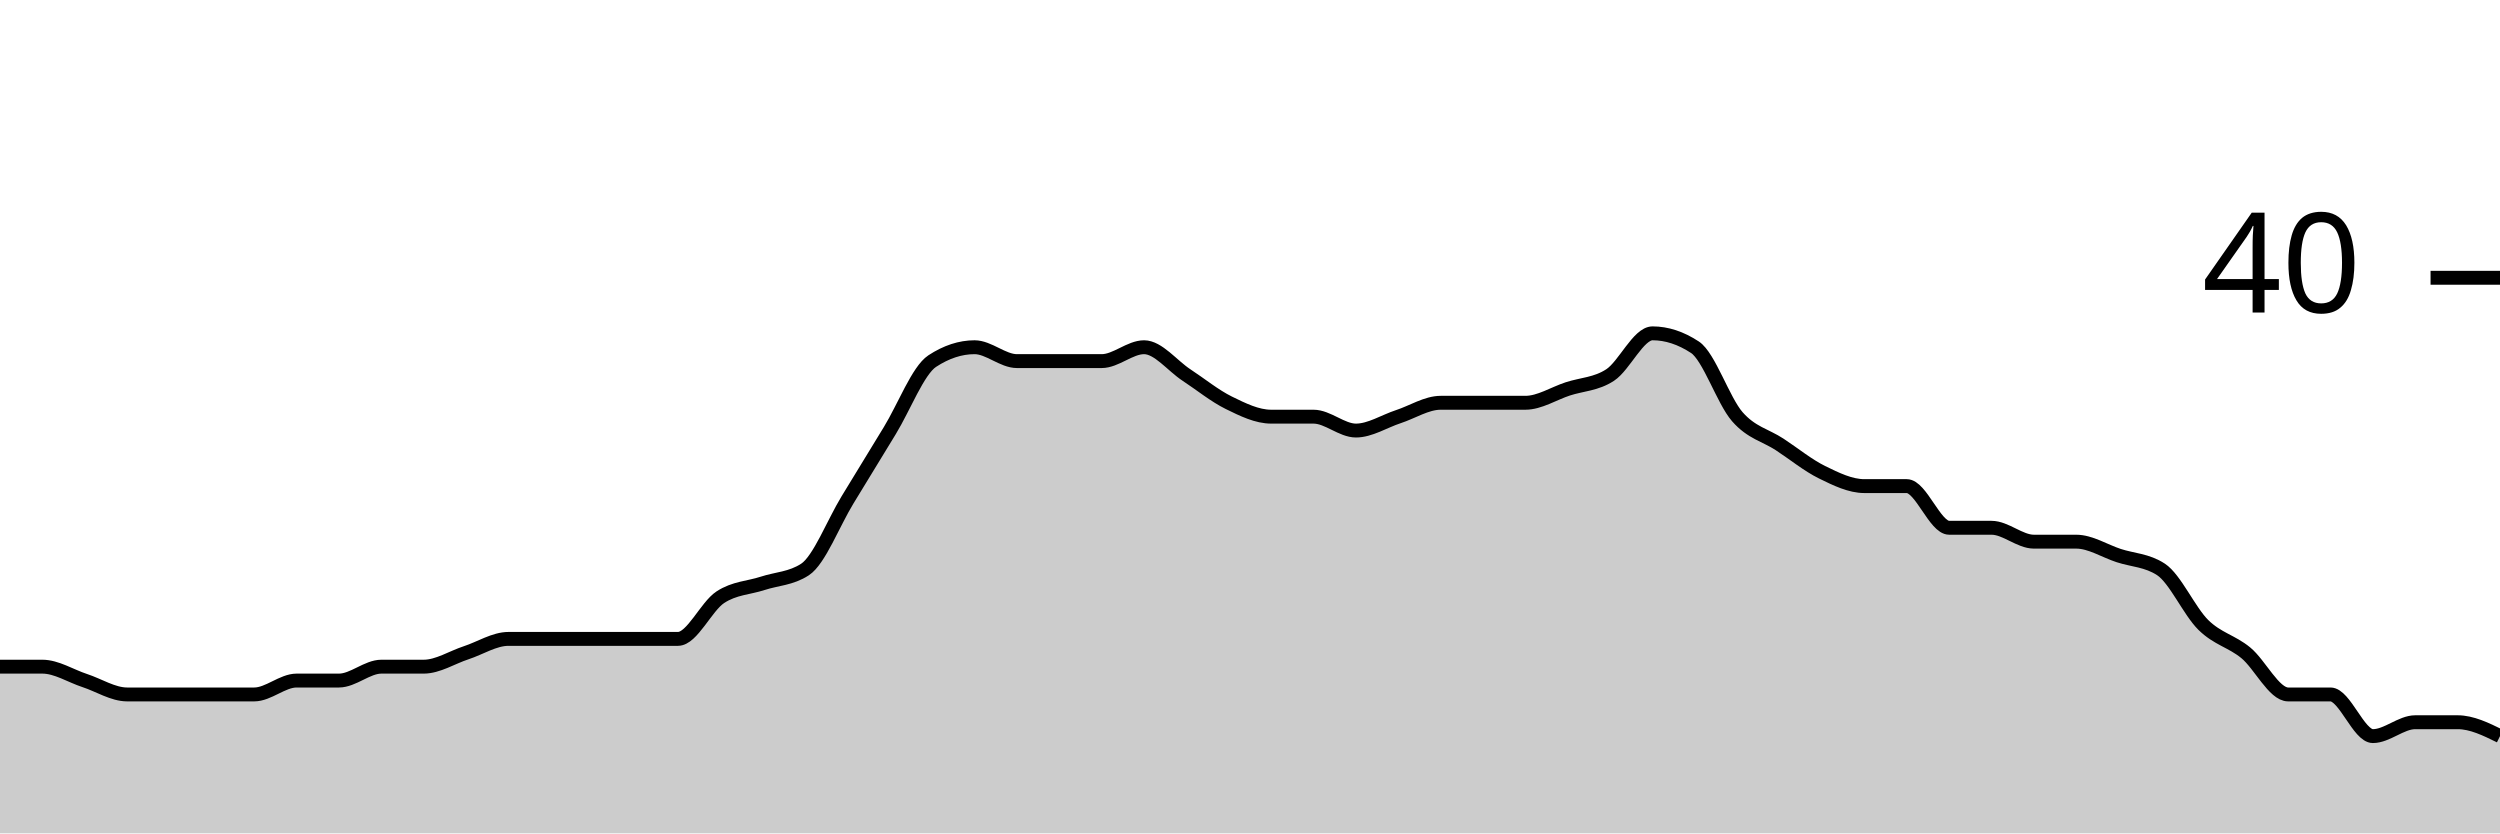
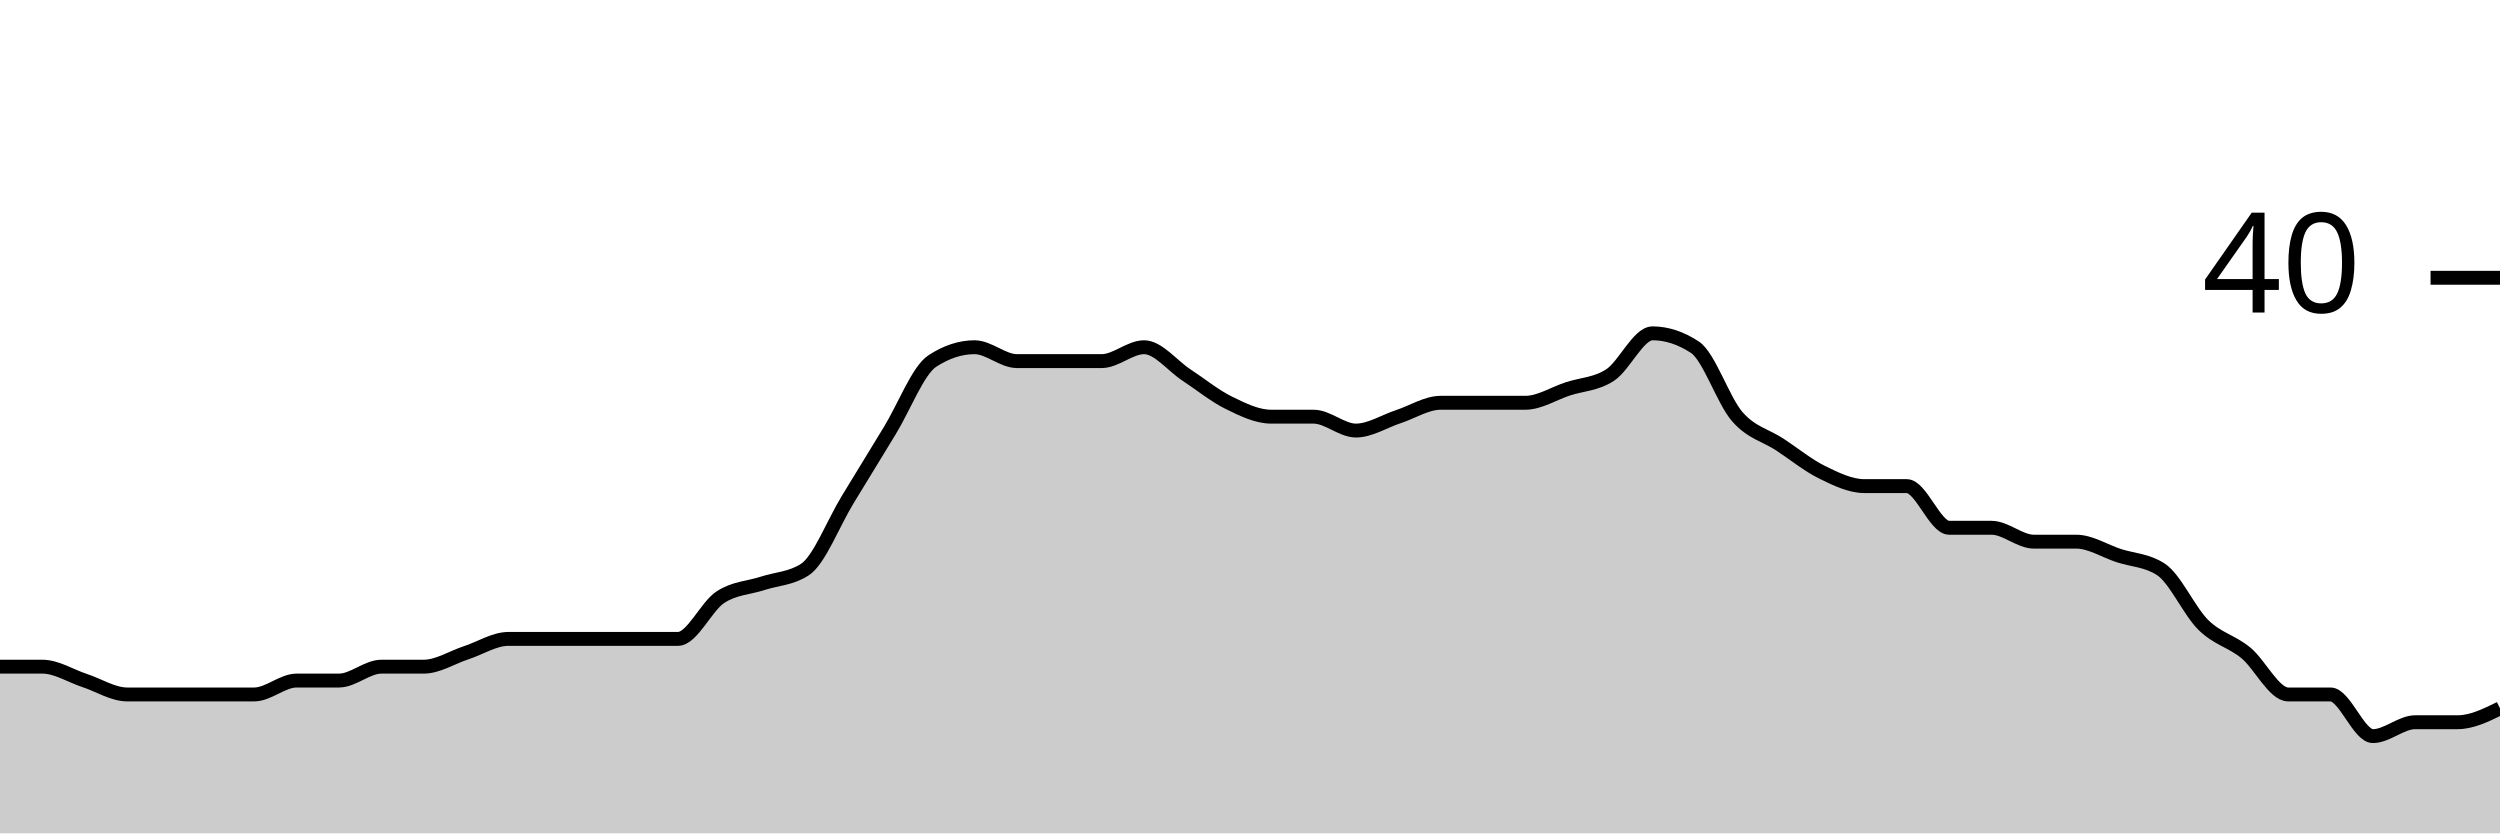
<svg xmlns="http://www.w3.org/2000/svg" viewBox="0 0 180 60">
  <g transform="translate(0,20)">
-     <path class="area" fill="rgba(0, 0, 0, 0.2)" d="M0,28C1.017,28,2.034,28,3.051,28C4.068,28,5.085,28.667,6.102,29C7.119,29.333,8.136,30,9.153,30C10.169,30,11.186,30,12.203,30C13.22,30,14.237,30,15.254,30C16.271,30,17.288,30,18.305,30C19.322,30,20.339,29,21.356,29C22.373,29,23.39,29,24.407,29C25.424,29,26.441,28,27.458,28C28.475,28,29.492,28,30.508,28C31.525,28,32.542,27.333,33.559,27C34.576,26.667,35.593,26,36.61,26C37.627,26,38.644,26,39.661,26C40.678,26,41.695,26,42.712,26C43.729,26,44.746,26,45.763,26C46.78,26,47.797,26,48.814,26C49.831,26,50.847,23.667,51.864,23C52.881,22.333,53.898,22.333,54.915,22C55.932,21.667,56.949,21.667,57.966,21C58.983,20.333,60,17.667,61.017,16C62.034,14.333,63.051,12.667,64.068,11C65.085,9.333,66.102,6.667,67.119,6C68.136,5.333,69.153,5,70.169,5C71.186,5,72.203,6,73.22,6C74.237,6,75.254,6,76.271,6C77.288,6,78.305,6,79.322,6C80.339,6,81.356,5,82.373,5C83.39,5,84.407,6.333,85.424,7C86.441,7.667,87.458,8.5,88.475,9C89.492,9.5,90.508,10,91.525,10C92.542,10,93.559,10,94.576,10C95.593,10,96.61,11,97.627,11C98.644,11,99.661,10.333,100.678,10C101.695,9.667,102.712,9,103.729,9C104.746,9,105.763,9,106.78,9C107.797,9,108.814,9,109.831,9C110.847,9,111.864,8.333,112.881,8C113.898,7.667,114.915,7.667,115.932,7C116.949,6.333,117.966,4,118.983,4C120,4,121.017,4.333,122.034,5C123.051,5.667,124.068,8.833,125.085,10C126.102,11.167,127.119,11.333,128.136,12C129.153,12.667,130.169,13.5,131.186,14C132.203,14.5,133.22,15,134.237,15C135.254,15,136.271,15,137.288,15C138.305,15,139.322,18,140.339,18C141.356,18,142.373,18,143.39,18C144.407,18,145.424,19,146.441,19C147.458,19,148.475,19,149.492,19C150.508,19,151.525,19.667,152.542,20C153.559,20.333,154.576,20.333,155.593,21C156.61,21.667,157.627,24,158.644,25C159.661,26,160.678,26.167,161.695,27C162.712,27.833,163.729,30,164.746,30C165.763,30,166.78,30,167.797,30C168.814,30,169.831,33,170.847,33C171.864,33,172.881,32,173.898,32C174.915,32,175.932,32,176.949,32C177.966,32,178.983,32.5,180,33L180,40C178.983,40,177.966,40,176.949,40C175.932,40,174.915,40,173.898,40C172.881,40,171.864,40,170.847,40C169.831,40,168.814,40,167.797,40C166.78,40,165.763,40,164.746,40C163.729,40,162.712,40,161.695,40C160.678,40,159.661,40,158.644,40C157.627,40,156.61,40,155.593,40C154.576,40,153.559,40,152.542,40C151.525,40,150.508,40,149.492,40C148.475,40,147.458,40,146.441,40C145.424,40,144.407,40,143.39,40C142.373,40,141.356,40,140.339,40C139.322,40,138.305,40,137.288,40C136.271,40,135.254,40,134.237,40C133.22,40,132.203,40,131.186,40C130.169,40,129.153,40,128.136,40C127.119,40,126.102,40,125.085,40C124.068,40,123.051,40,122.034,40C121.017,40,120,40,118.983,40C117.966,40,116.949,40,115.932,40C114.915,40,113.898,40,112.881,40C111.864,40,110.847,40,109.831,40C108.814,40,107.797,40,106.78,40C105.763,40,104.746,40,103.729,40C102.712,40,101.695,40,100.678,40C99.661,40,98.644,40,97.627,40C96.61,40,95.593,40,94.576,40C93.559,40,92.542,40,91.525,40C90.508,40,89.492,40,88.475,40C87.458,40,86.441,40,85.424,40C84.407,40,83.39,40,82.373,40C81.356,40,80.339,40,79.322,40C78.305,40,77.288,40,76.271,40C75.254,40,74.237,40,73.22,40C72.203,40,71.186,40,70.169,40C69.153,40,68.136,40,67.119,40C66.102,40,65.085,40,64.068,40C63.051,40,62.034,40,61.017,40C60,40,58.983,40,57.966,40C56.949,40,55.932,40,54.915,40C53.898,40,52.881,40,51.864,40C50.847,40,49.831,40,48.814,40C47.797,40,46.78,40,45.763,40C44.746,40,43.729,40,42.712,40C41.695,40,40.678,40,39.661,40C38.644,40,37.627,40,36.61,40C35.593,40,34.576,40,33.559,40C32.542,40,31.525,40,30.508,40C29.492,40,28.475,40,27.458,40C26.441,40,25.424,40,24.407,40C23.39,40,22.373,40,21.356,40C20.339,40,19.322,40,18.305,40C17.288,40,16.271,40,15.254,40C14.237,40,13.22,40,12.203,40C11.186,40,10.169,40,9.153,40C8.136,40,7.119,40,6.102,40C5.085,40,4.068,40,3.051,40C2.034,40,1.017,40,0,40Z" />
-     <path class="line" stroke="black" fill="none" d="M0,28C1.017,28,2.034,28,3.051,28C4.068,28,5.085,28.667,6.102,29C7.119,29.333,8.136,30,9.153,30C10.169,30,11.186,30,12.203,30C13.22,30,14.237,30,15.254,30C16.271,30,17.288,30,18.305,30C19.322,30,20.339,29,21.356,29C22.373,29,23.39,29,24.407,29C25.424,29,26.441,28,27.458,28C28.475,28,29.492,28,30.508,28C31.525,28,32.542,27.333,33.559,27C34.576,26.667,35.593,26,36.61,26C37.627,26,38.644,26,39.661,26C40.678,26,41.695,26,42.712,26C43.729,26,44.746,26,45.763,26C46.78,26,47.797,26,48.814,26C49.831,26,50.847,23.667,51.864,23C52.881,22.333,53.898,22.333,54.915,22C55.932,21.667,56.949,21.667,57.966,21C58.983,20.333,60,17.667,61.017,16C62.034,14.333,63.051,12.667,64.068,11C65.085,9.333,66.102,6.667,67.119,6C68.136,5.333,69.153,5,70.169,5C71.186,5,72.203,6,73.22,6C74.237,6,75.254,6,76.271,6C77.288,6,78.305,6,79.322,6C80.339,6,81.356,5,82.373,5C83.39,5,84.407,6.333,85.424,7C86.441,7.667,87.458,8.5,88.475,9C89.492,9.5,90.508,10,91.525,10C92.542,10,93.559,10,94.576,10C95.593,10,96.61,11,97.627,11C98.644,11,99.661,10.333,100.678,10C101.695,9.667,102.712,9,103.729,9C104.746,9,105.763,9,106.78,9C107.797,9,108.814,9,109.831,9C110.847,9,111.864,8.333,112.881,8C113.898,7.667,114.915,7.667,115.932,7C116.949,6.333,117.966,4,118.983,4C120,4,121.017,4.333,122.034,5C123.051,5.667,124.068,8.833,125.085,10C126.102,11.167,127.119,11.333,128.136,12C129.153,12.667,130.169,13.5,131.186,14C132.203,14.5,133.22,15,134.237,15C135.254,15,136.271,15,137.288,15C138.305,15,139.322,18,140.339,18C141.356,18,142.373,18,143.39,18C144.407,18,145.424,19,146.441,19C147.458,19,148.475,19,149.492,19C150.508,19,151.525,19.667,152.542,20C153.559,20.333,154.576,20.333,155.593,21C156.61,21.667,157.627,24,158.644,25C159.661,26,160.678,26.167,161.695,27C162.712,27.833,163.729,30,164.746,30C165.763,30,166.78,30,167.797,30C168.814,30,169.831,33,170.847,33C171.864,33,172.881,32,173.898,32C174.915,32,175.932,32,176.949,32C177.966,32,178.983,32.5,180,33" />
+     <path class="area" fill="rgba(0, 0, 0, 0.2)" d="M0,28C1.017,28,2.034,28,3.051,28C4.068,28,5.085,28.667,6.102,29C7.119,29.333,8.136,30,9.153,30C10.169,30,11.186,30,12.203,30C13.22,30,14.237,30,15.254,30C16.271,30,17.288,30,18.305,30C19.322,30,20.339,29,21.356,29C22.373,29,23.39,29,24.407,29C25.424,29,26.441,28,27.458,28C28.475,28,29.492,28,30.508,28C31.525,28,32.542,27.333,33.559,27C34.576,26.667,35.593,26,36.61,26C37.627,26,38.644,26,39.661,26C40.678,26,41.695,26,42.712,26C43.729,26,44.746,26,45.763,26C46.78,26,47.797,26,48.814,26C49.831,26,50.847,23.667,51.864,23C52.881,22.333,53.898,22.333,54.915,22C55.932,21.667,56.949,21.667,57.966,21C58.983,20.333,60,17.667,61.017,16C62.034,14.333,63.051,12.667,64.068,11C65.085,9.333,66.102,6.667,67.119,6C68.136,5.333,69.153,5,70.169,5C71.186,5,72.203,6,73.22,6C74.237,6,75.254,6,76.271,6C77.288,6,78.305,6,79.322,6C80.339,6,81.356,5,82.373,5C83.39,5,84.407,6.333,85.424,7C86.441,7.667,87.458,8.5,88.475,9C89.492,9.5,90.508,10,91.525,10C92.542,10,93.559,10,94.576,10C95.593,10,96.61,11,97.627,11C98.644,11,99.661,10.333,100.678,10C101.695,9.667,102.712,9,103.729,9C104.746,9,105.763,9,106.78,9C107.797,9,108.814,9,109.831,9C110.847,9,111.864,8.333,112.881,8C113.898,7.667,114.915,7.667,115.932,7C116.949,6.333,117.966,4,118.983,4C120,4,121.017,4.333,122.034,5C123.051,5.667,124.068,8.833,125.085,10C126.102,11.167,127.119,11.333,128.136,12C129.153,12.667,130.169,13.5,131.186,14C132.203,14.5,133.22,15,134.237,15C135.254,15,136.271,15,137.288,15C138.305,15,139.322,18,140.339,18C141.356,18,142.373,18,143.39,18C144.407,18,145.424,19,146.441,19C147.458,19,148.475,19,149.492,19C150.508,19,151.525,19.667,152.542,20C153.559,20.333,154.576,20.333,155.593,21C156.61,21.667,157.627,24,158.644,25C159.661,26,160.678,26.167,161.695,27C162.712,27.833,163.729,30,164.746,30C165.763,30,166.78,30,167.797,30C168.814,30,169.831,33,170.847,33C171.864,33,172.881,32,173.898,32C174.915,32,175.932,32,176.949,32C177.966,32,178.983,31.5,180,31L180,40C178.983,40,177.966,40,176.949,40C175.932,40,174.915,40,173.898,40C172.881,40,171.864,40,170.847,40C169.831,40,168.814,40,167.797,40C166.78,40,165.763,40,164.746,40C163.729,40,162.712,40,161.695,40C160.678,40,159.661,40,158.644,40C157.627,40,156.61,40,155.593,40C154.576,40,153.559,40,152.542,40C151.525,40,150.508,40,149.492,40C148.475,40,147.458,40,146.441,40C145.424,40,144.407,40,143.39,40C142.373,40,141.356,40,140.339,40C139.322,40,138.305,40,137.288,40C136.271,40,135.254,40,134.237,40C133.22,40,132.203,40,131.186,40C130.169,40,129.153,40,128.136,40C127.119,40,126.102,40,125.085,40C124.068,40,123.051,40,122.034,40C121.017,40,120,40,118.983,40C117.966,40,116.949,40,115.932,40C114.915,40,113.898,40,112.881,40C111.864,40,110.847,40,109.831,40C108.814,40,107.797,40,106.78,40C105.763,40,104.746,40,103.729,40C102.712,40,101.695,40,100.678,40C99.661,40,98.644,40,97.627,40C96.61,40,95.593,40,94.576,40C93.559,40,92.542,40,91.525,40C90.508,40,89.492,40,88.475,40C87.458,40,86.441,40,85.424,40C84.407,40,83.39,40,82.373,40C81.356,40,80.339,40,79.322,40C78.305,40,77.288,40,76.271,40C75.254,40,74.237,40,73.22,40C72.203,40,71.186,40,70.169,40C69.153,40,68.136,40,67.119,40C66.102,40,65.085,40,64.068,40C63.051,40,62.034,40,61.017,40C60,40,58.983,40,57.966,40C56.949,40,55.932,40,54.915,40C53.898,40,52.881,40,51.864,40C50.847,40,49.831,40,48.814,40C47.797,40,46.78,40,45.763,40C44.746,40,43.729,40,42.712,40C41.695,40,40.678,40,39.661,40C38.644,40,37.627,40,36.61,40C35.593,40,34.576,40,33.559,40C32.542,40,31.525,40,30.508,40C29.492,40,28.475,40,27.458,40C26.441,40,25.424,40,24.407,40C23.39,40,22.373,40,21.356,40C20.339,40,19.322,40,18.305,40C17.288,40,16.271,40,15.254,40C14.237,40,13.22,40,12.203,40C11.186,40,10.169,40,9.153,40C8.136,40,7.119,40,6.102,40C5.085,40,4.068,40,3.051,40C2.034,40,1.017,40,0,40Z" />
+     <path class="line" stroke="black" fill="none" d="M0,28C1.017,28,2.034,28,3.051,28C4.068,28,5.085,28.667,6.102,29C7.119,29.333,8.136,30,9.153,30C10.169,30,11.186,30,12.203,30C13.22,30,14.237,30,15.254,30C16.271,30,17.288,30,18.305,30C19.322,30,20.339,29,21.356,29C22.373,29,23.39,29,24.407,29C25.424,29,26.441,28,27.458,28C28.475,28,29.492,28,30.508,28C31.525,28,32.542,27.333,33.559,27C34.576,26.667,35.593,26,36.61,26C37.627,26,38.644,26,39.661,26C40.678,26,41.695,26,42.712,26C43.729,26,44.746,26,45.763,26C46.78,26,47.797,26,48.814,26C49.831,26,50.847,23.667,51.864,23C52.881,22.333,53.898,22.333,54.915,22C55.932,21.667,56.949,21.667,57.966,21C58.983,20.333,60,17.667,61.017,16C62.034,14.333,63.051,12.667,64.068,11C65.085,9.333,66.102,6.667,67.119,6C68.136,5.333,69.153,5,70.169,5C71.186,5,72.203,6,73.22,6C74.237,6,75.254,6,76.271,6C77.288,6,78.305,6,79.322,6C80.339,6,81.356,5,82.373,5C83.39,5,84.407,6.333,85.424,7C86.441,7.667,87.458,8.5,88.475,9C89.492,9.5,90.508,10,91.525,10C92.542,10,93.559,10,94.576,10C95.593,10,96.61,11,97.627,11C98.644,11,99.661,10.333,100.678,10C101.695,9.667,102.712,9,103.729,9C104.746,9,105.763,9,106.78,9C107.797,9,108.814,9,109.831,9C110.847,9,111.864,8.333,112.881,8C113.898,7.667,114.915,7.667,115.932,7C116.949,6.333,117.966,4,118.983,4C120,4,121.017,4.333,122.034,5C123.051,5.667,124.068,8.833,125.085,10C126.102,11.167,127.119,11.333,128.136,12C129.153,12.667,130.169,13.5,131.186,14C132.203,14.5,133.22,15,134.237,15C135.254,15,136.271,15,137.288,15C138.305,15,139.322,18,140.339,18C141.356,18,142.373,18,143.39,18C144.407,18,145.424,19,146.441,19C147.458,19,148.475,19,149.492,19C150.508,19,151.525,19.667,152.542,20C153.559,20.333,154.576,20.333,155.593,21C156.61,21.667,157.627,24,158.644,25C159.661,26,160.678,26.167,161.695,27C162.712,27.833,163.729,30,164.746,30C165.763,30,166.78,30,167.797,30C168.814,30,169.831,33,170.847,33C171.864,33,172.881,32,173.898,32C174.915,32,175.932,32,176.949,32C177.966,32,178.983,31.5,180,31" />
    <path class="axis-ceiling" stroke-width="1" stroke="black" fill="none" d="M175,0L180,0" />
    <text class="axis-ceiling-label" font-family="sans-serif" text-anchor="end" font-size="10px" x="170" y="2.5">40</text>
  </g>
</svg>
